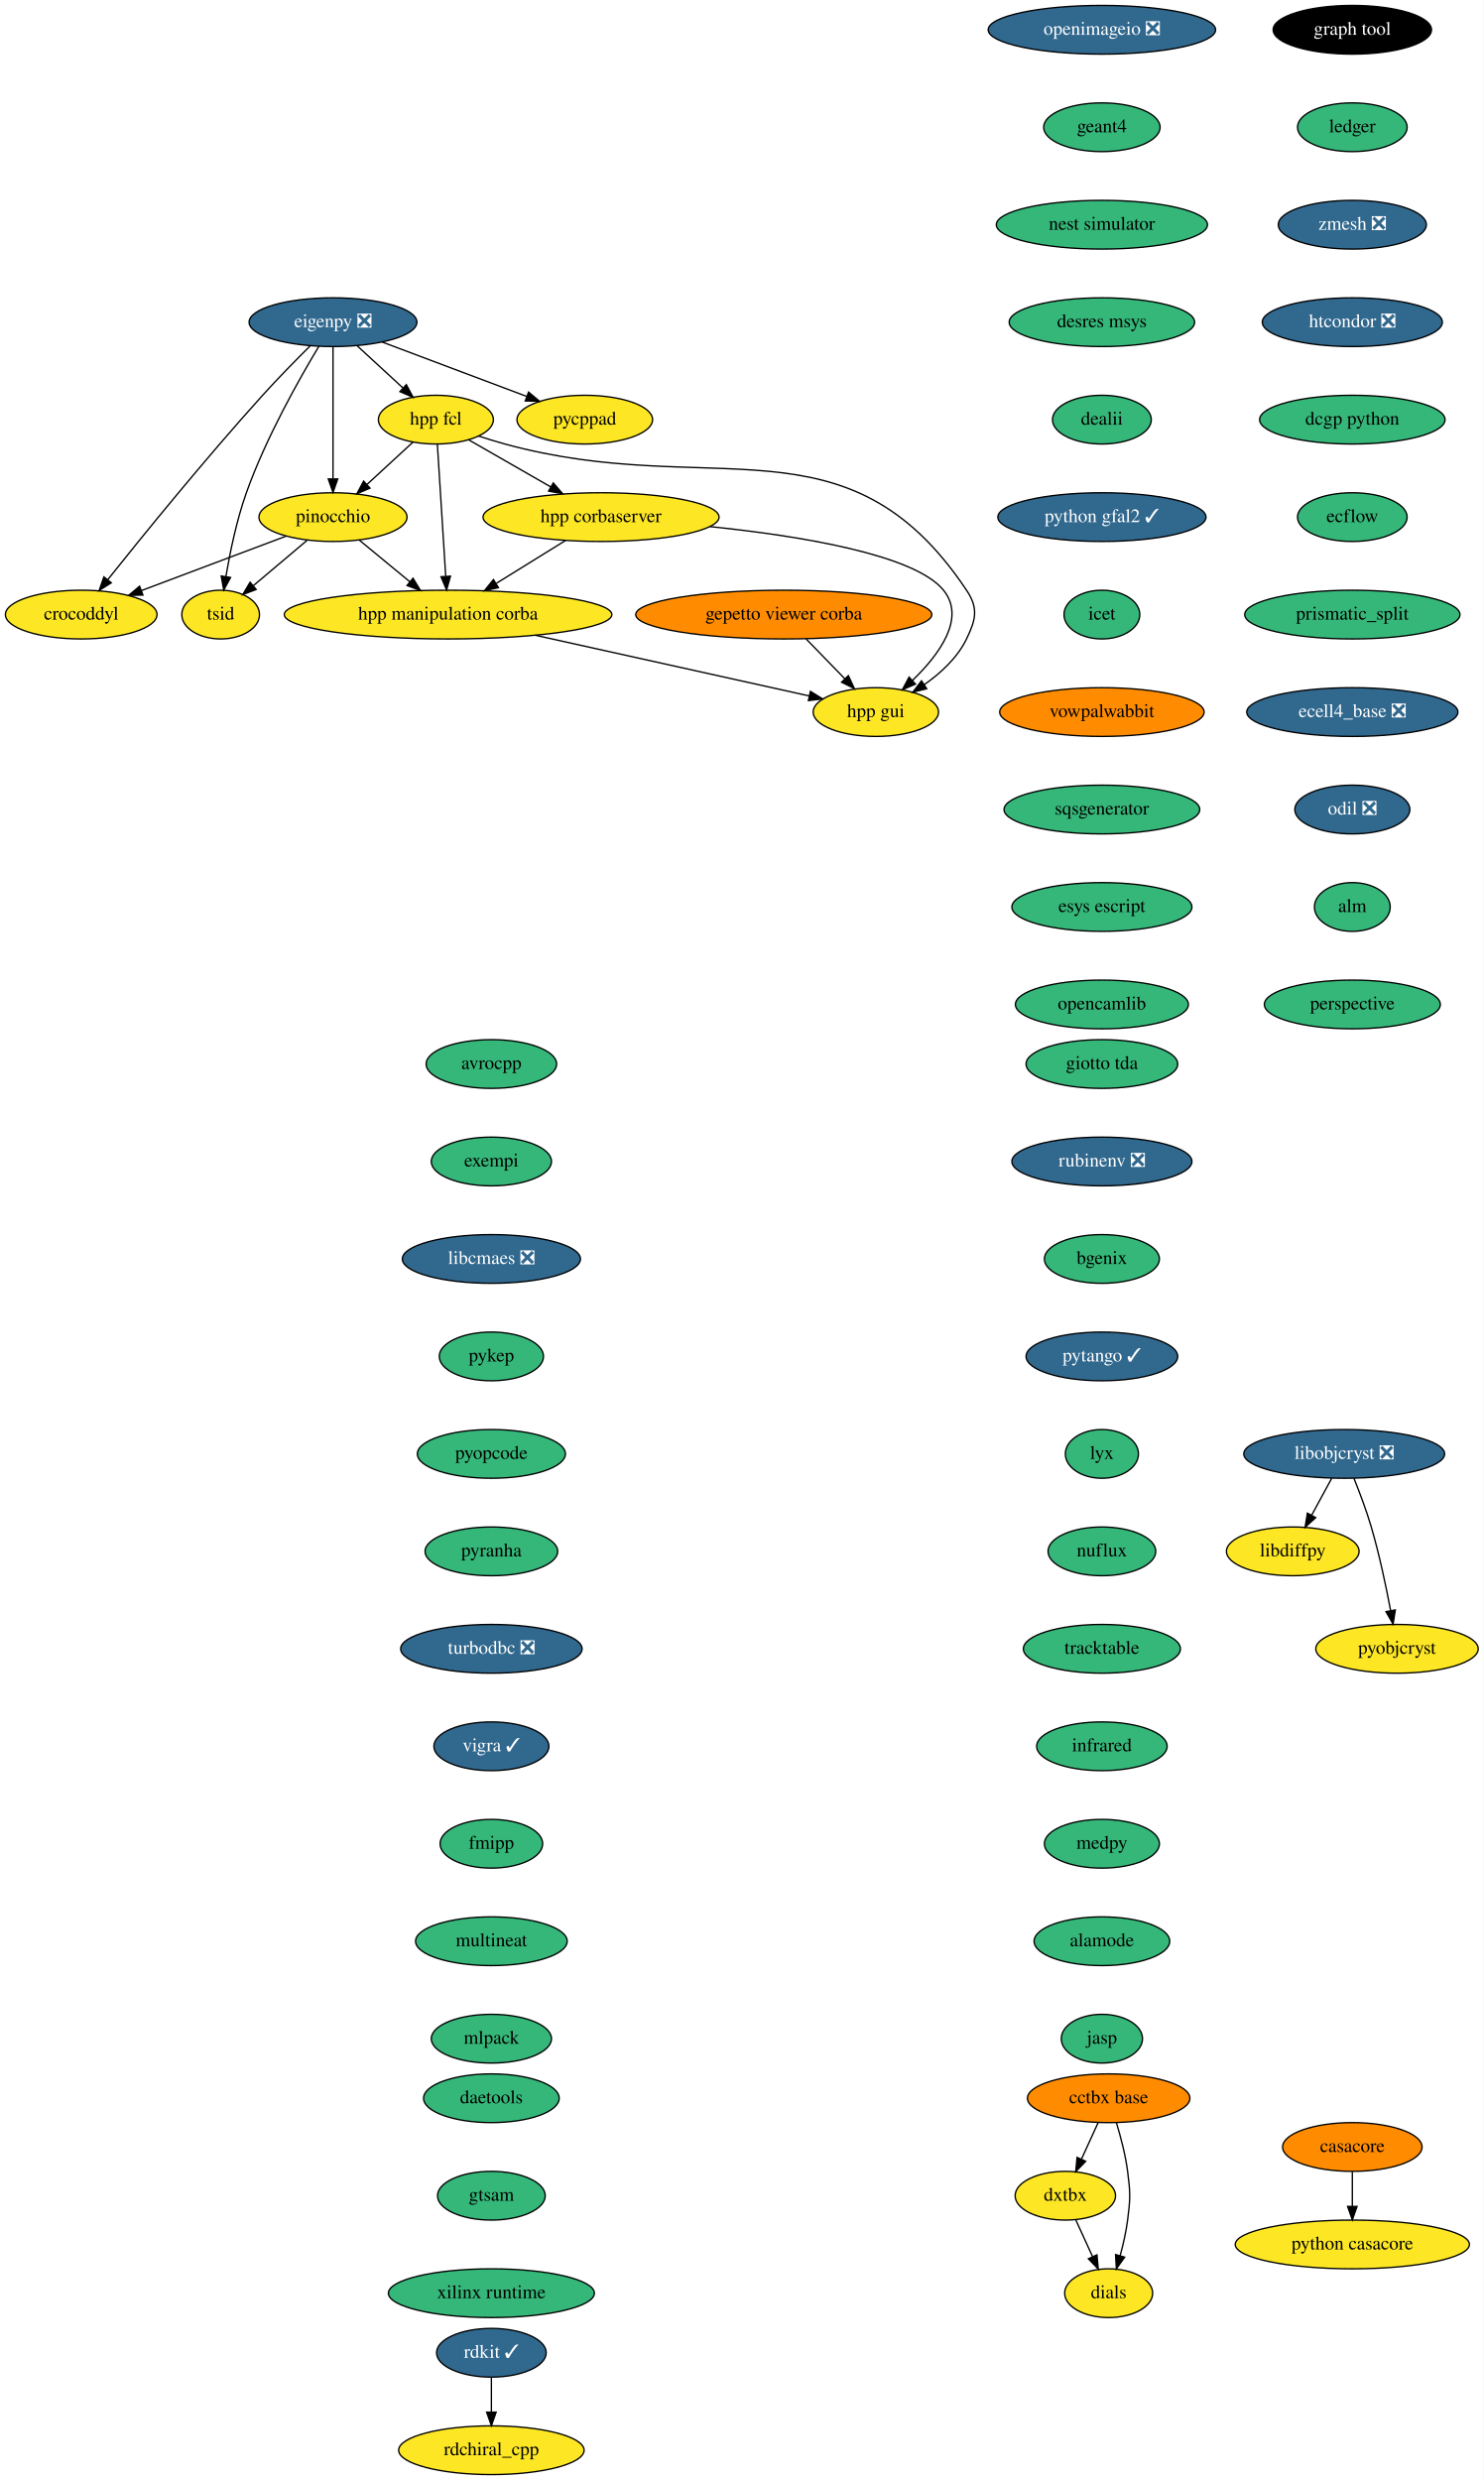
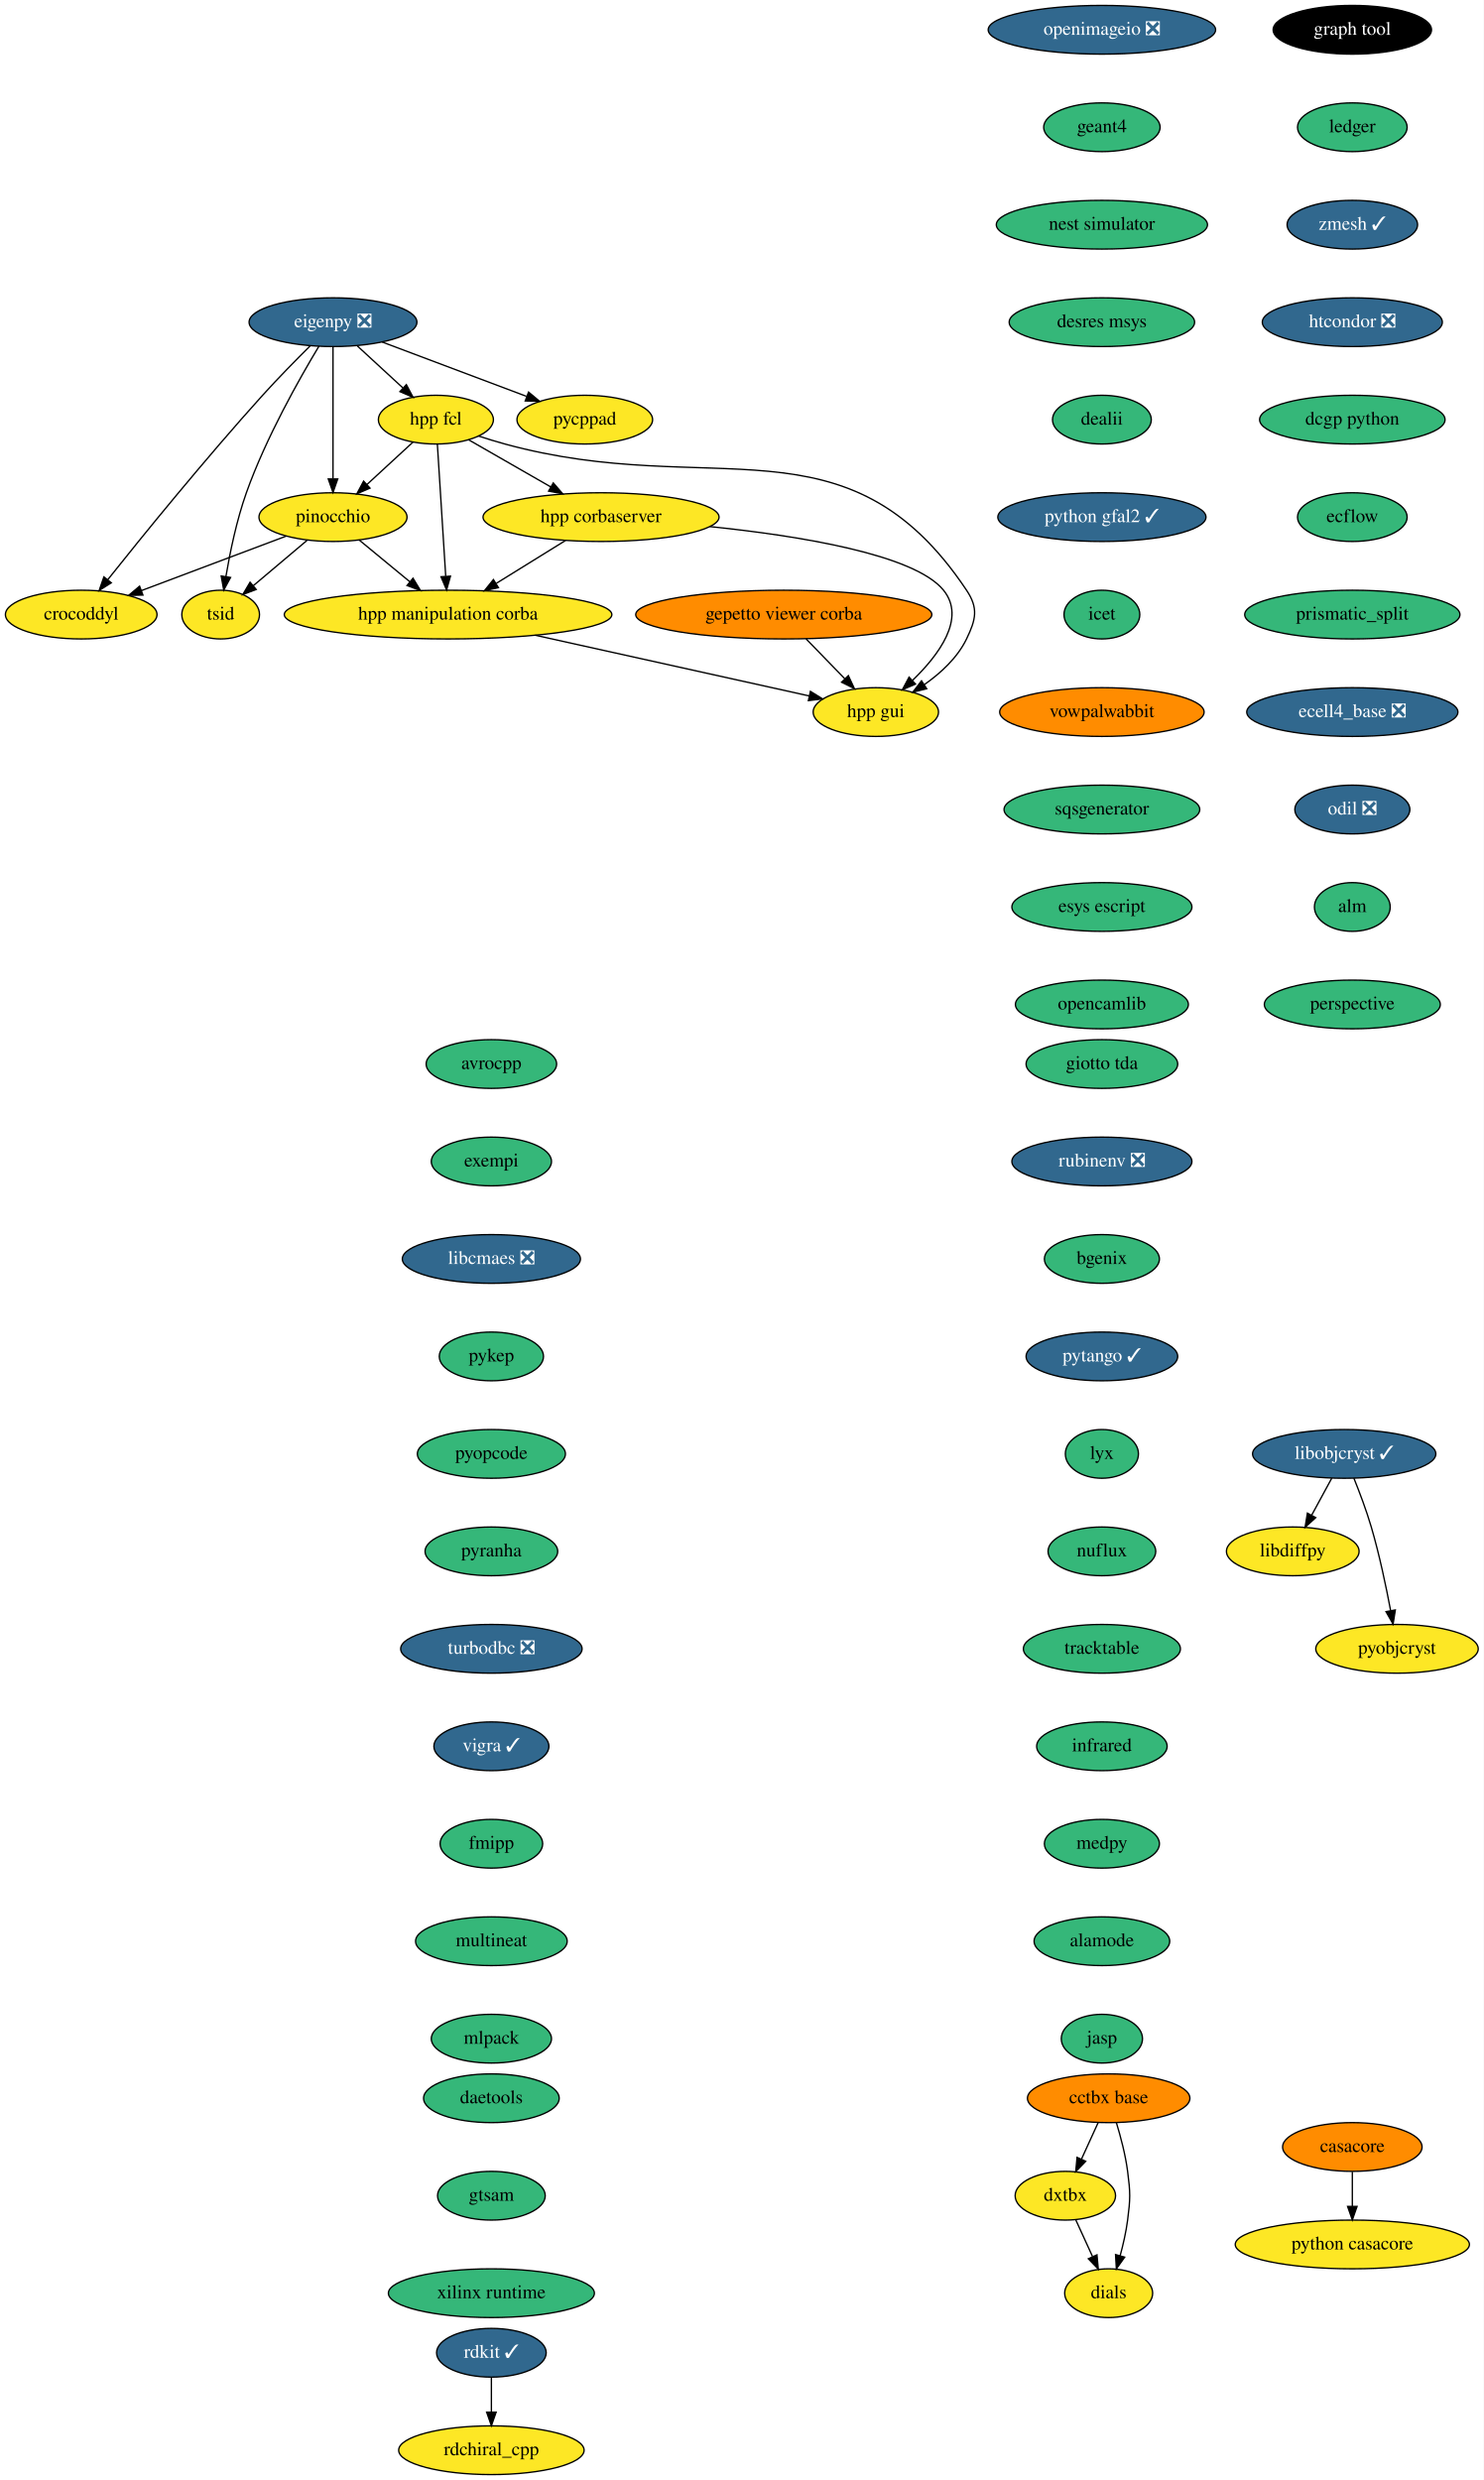
<svg xmlns="http://www.w3.org/2000/svg" xmlns:xlink="http://www.w3.org/1999/xlink" width="1096pt" height="1832pt" viewBox="0.00 0.00 1096.00 1832.00">
  <g id="graph0" class="graph" transform="scale(1 1) rotate(0) translate(4 1828)">
    <polygon fill="white" stroke="none" points="-4,4 -4,-1828 1092,-1828 1092,4 -4,4" />
    <g id="node1" class="node">
      <g id="a_node1">
        <a xlink:href="https://github.com/conda-forge/avrocpp-feedstock" xlink:title="avrocpp">
          <ellipse fill="#35b779" stroke="black" cx="359" cy="-1042" rx="48.19" ry="18" />
          <text text-anchor="middle" x="359" y="-1038.3" font-family="Times,serif" font-size="14.00">avrocpp</text>
        </a>
      </g>
    </g>
    <g id="node2" class="node">
      <g id="a_node2">
        <a xlink:href="https://github.com/conda-forge/exempi-feedstock" xlink:title="exempi">
          <ellipse fill="#35b779" stroke="black" cx="359" cy="-970" rx="44.39" ry="18" />
          <text text-anchor="middle" x="359" y="-966.3" font-family="Times,serif" font-size="14.00">exempi</text>
        </a>
      </g>
    </g>
    <g id="node5" class="node">
      <g id="a_node5">
        <a xlink:href="https://github.com/conda-forge/libcmaes-feedstock/pull/34" xlink:title="libcmaes ❎">
          <ellipse fill="#31688e" stroke="black" cx="359" cy="-898" rx="65.79" ry="18" />
          <text text-anchor="middle" x="359" y="-894.3" font-family="Times,serif" font-size="14.00" fill="white">libcmaes ❎</text>
        </a>
      </g>
    </g>
    <g id="node3" class="node">
      <g id="a_node3">
        <a xlink:href="https://github.com/conda-forge/casacore-feedstock" xlink:title="casacore">
          <ellipse fill="#ff8c00" stroke="black" cx="995" cy="-242" rx="51.5" ry="18" />
          <text text-anchor="middle" x="995" y="-238.3" font-family="Times,serif" font-size="14.00">casacore</text>
        </a>
      </g>
    </g>
    <g id="node4" class="node">
      <g id="a_node4">
        <a xlink:href="https://github.com/conda-forge/python-casacore-feedstock" xlink:title="python casacore">
          <ellipse fill="#fde725" stroke="black" cx="995" cy="-170" rx="86.5" ry="18" />
          <text text-anchor="middle" x="995" y="-166.3" font-family="Times,serif" font-size="14.00">python casacore</text>
        </a>
      </g>
    </g>
    <g id="edge2" class="edge">
      <path fill="none" stroke="black" d="M995,-223.7C995,-215.98 995,-206.71 995,-198.11" />
      <polygon fill="black" stroke="black" points="998.5,-198.1 995,-188.1 991.5,-198.1 998.5,-198.1" />
    </g>
    <g id="node6" class="node">
      <g id="a_node6">
        <a xlink:href="https://github.com/conda-forge/pykep-feedstock" xlink:title="pykep">
          <ellipse fill="#35b779" stroke="black" cx="359" cy="-826" rx="38.5" ry="18" />
          <text text-anchor="middle" x="359" y="-822.3" font-family="Times,serif" font-size="14.00">pykep</text>
        </a>
      </g>
    </g>
    <g id="node10" class="node">
      <g id="a_node10">
        <a xlink:href="https://github.com/conda-forge/pyopcode-feedstock" xlink:title="pyopcode">
          <ellipse fill="#35b779" stroke="black" cx="359" cy="-754" rx="54.69" ry="18" />
          <text text-anchor="middle" x="359" y="-750.3" font-family="Times,serif" font-size="14.00">pyopcode</text>
        </a>
      </g>
    </g>
    <g id="node7" class="node">
      <g id="a_node7">
        <a xlink:href="https://github.com/conda-forge/libdiffpy-feedstock" xlink:title="libdiffpy">
          <ellipse fill="#fde725" stroke="black" cx="951" cy="-682" rx="48.99" ry="18" />
          <text text-anchor="middle" x="951" y="-678.3" font-family="Times,serif" font-size="14.00">libdiffpy</text>
        </a>
      </g>
    </g>
    <g id="node8" class="node">
      <g id="a_node8">
-         <a xlink:href="https://github.com/conda-forge/libobjcryst-feedstock/pull/20" xlink:title="libobjcryst ❎">
-           <ellipse fill="#31688e" stroke="black" cx="989" cy="-754" rx="74.19" ry="18" />
-           <text text-anchor="middle" x="989" y="-750.3" font-family="Times,serif" font-size="14.00" fill="white">libobjcryst ❎</text>
+         <a xlink:href="https://github.com/conda-forge/libobjcryst-feedstock/pull/20" xlink:title="libobjcryst ✓">
+           <ellipse fill="#31688e" stroke="black" cx="989" cy="-754" rx="67.69" ry="18" />
+           <text text-anchor="middle" x="989" y="-750.3" font-family="Times,serif" font-size="14.00" fill="white">libobjcryst ✓</text>
        </a>
      </g>
    </g>
    <g id="edge5" class="edge">
      <path fill="none" stroke="black" d="M979.8,-736.05C975.37,-727.89 969.95,-717.91 965.02,-708.82" />
      <polygon fill="black" stroke="black" points="967.96,-706.91 960.11,-699.79 961.81,-710.25 967.96,-706.91" />
    </g>
    <g id="node9" class="node">
      <g id="a_node9">
        <a xlink:href="https://github.com/conda-forge/pyobjcryst-feedstock" xlink:title="pyobjcryst">
          <ellipse fill="#fde725" stroke="black" cx="1028" cy="-610" rx="60" ry="18" />
          <text text-anchor="middle" x="1028" y="-606.3" font-family="Times,serif" font-size="14.00">pyobjcryst</text>
        </a>
      </g>
    </g>
    <g id="edge6" class="edge">
      <path fill="none" stroke="black" d="M996.15,-736.04C1000.3,-725.74 1005.4,-712.27 1009,-700 1015,-679.57 1019.95,-655.98 1023.29,-638.22" />
      <polygon fill="black" stroke="black" points="1026.76,-638.72 1025.11,-628.25 1019.87,-637.46 1026.76,-638.72" />
    </g>
    <g id="node11" class="node">
      <g id="a_node11">
        <a xlink:href="https://github.com/conda-forge/pyranha-feedstock" xlink:title="pyranha">
          <ellipse fill="#35b779" stroke="black" cx="359" cy="-682" rx="48.99" ry="18" />
          <text text-anchor="middle" x="359" y="-678.3" font-family="Times,serif" font-size="14.00">pyranha</text>
        </a>
      </g>
    </g>
    <g id="node12" class="node">
      <g id="a_node12">
        <a xlink:href="https://github.com/conda-forge/turbodbc-feedstock/pull/79" xlink:title="turbodbc ❎">
          <ellipse fill="#31688e" stroke="black" cx="359" cy="-610" rx="67" ry="18" />
          <text text-anchor="middle" x="359" y="-606.3" font-family="Times,serif" font-size="14.00" fill="white">turbodbc ❎</text>
        </a>
      </g>
    </g>
    <g id="node15" class="node">
      <g id="a_node15">
        <a xlink:href="https://github.com/conda-forge/vigra-feedstock/pull/99" xlink:title="vigra ✓">
          <ellipse fill="#31688e" stroke="black" cx="359" cy="-538" rx="42.49" ry="18" />
          <text text-anchor="middle" x="359" y="-534.3" font-family="Times,serif" font-size="14.00" fill="white">vigra ✓</text>
        </a>
      </g>
    </g>
    <g id="node13" class="node">
      <g id="a_node13">
        <a xlink:href="https://github.com/conda-forge/rdkit-feedstock/pull/107" xlink:title="rdkit ✓">
          <ellipse fill="#31688e" stroke="black" cx="359" cy="-90" rx="40.5" ry="18" />
          <text text-anchor="middle" x="359" y="-86.3" font-family="Times,serif" font-size="14.00" fill="white">rdkit ✓</text>
        </a>
      </g>
    </g>
    <g id="node14" class="node">
      <g id="a_node14">
        <a xlink:href="https://github.com/conda-forge/rdchiral_cpp-feedstock" xlink:title="rdchiral_cpp">
          <ellipse fill="#fde725" stroke="black" cx="359" cy="-18" rx="68.49" ry="18" />
          <text text-anchor="middle" x="359" y="-14.3" font-family="Times,serif" font-size="14.00">rdchiral_cpp</text>
        </a>
      </g>
    </g>
    <g id="edge10" class="edge">
      <path fill="none" stroke="black" d="M359,-71.7C359,-63.98 359,-54.71 359,-46.11" />
      <polygon fill="black" stroke="black" points="362.5,-46.1 359,-36.1 355.5,-46.1 362.5,-46.1" />
    </g>
    <g id="node16" class="node">
      <g id="a_node16">
        <a xlink:href="https://github.com/conda-forge/fmipp-feedstock" xlink:title="fmipp">
          <ellipse fill="#35b779" stroke="black" cx="359" cy="-466" rx="37.89" ry="18" />
          <text text-anchor="middle" x="359" y="-462.3" font-family="Times,serif" font-size="14.00">fmipp</text>
        </a>
      </g>
    </g>
    <g id="node17" class="node">
      <g id="a_node17">
        <a xlink:href="https://github.com/conda-forge/multineat-feedstock" xlink:title="multineat">
          <ellipse fill="#35b779" stroke="black" cx="359" cy="-394" rx="56" ry="18" />
          <text text-anchor="middle" x="359" y="-390.3" font-family="Times,serif" font-size="14.00">multineat</text>
        </a>
      </g>
    </g>
    <g id="node18" class="node">
      <g id="a_node18">
        <a xlink:href="https://github.com/conda-forge/mlpack-feedstock" xlink:title="mlpack">
          <ellipse fill="#35b779" stroke="black" cx="359" cy="-322" rx="44.39" ry="18" />
          <text text-anchor="middle" x="359" y="-318.3" font-family="Times,serif" font-size="14.00">mlpack</text>
        </a>
      </g>
    </g>
    <g id="node19" class="node">
      <g id="a_node19">
        <a xlink:href="https://github.com/conda-forge/openimageio-feedstock/pull/66" xlink:title="openimageio ❎">
          <ellipse fill="#31688e" stroke="black" cx="810" cy="-1806" rx="84" ry="18" />
          <text text-anchor="middle" x="810" y="-1802.3" font-family="Times,serif" font-size="14.00" fill="white">openimageio ❎</text>
        </a>
      </g>
    </g>
    <g id="node20" class="node">
      <g id="a_node20">
        <a xlink:href="https://github.com/conda-forge/geant4-feedstock" xlink:title="geant4">
          <ellipse fill="#35b779" stroke="black" cx="810" cy="-1734" rx="43" ry="18" />
          <text text-anchor="middle" x="810" y="-1730.3" font-family="Times,serif" font-size="14.00">geant4</text>
        </a>
      </g>
    </g>
    <g id="node21" class="node">
      <g id="a_node21">
        <a xlink:href="https://github.com/conda-forge/nest-simulator-feedstock" xlink:title="nest simulator">
          <ellipse fill="#35b779" stroke="black" cx="810" cy="-1662" rx="78" ry="18" />
          <text text-anchor="middle" x="810" y="-1658.3" font-family="Times,serif" font-size="14.00">nest simulator</text>
        </a>
      </g>
    </g>
    <g id="node22" class="node">
      <g id="a_node22">
        <a xlink:href="https://github.com/conda-forge/desres-msys-feedstock" xlink:title="desres msys">
          <ellipse fill="#35b779" stroke="black" cx="810" cy="-1590" rx="68.49" ry="18" />
          <text text-anchor="middle" x="810" y="-1586.3" font-family="Times,serif" font-size="14.00">desres msys</text>
        </a>
      </g>
    </g>
    <g id="node23" class="node">
      <g id="a_node23">
        <a xlink:href="https://github.com/conda-forge/dealii-feedstock" xlink:title="dealii">
          <ellipse fill="#35b779" stroke="black" cx="810" cy="-1518" rx="36.5" ry="18" />
          <text text-anchor="middle" x="810" y="-1514.3" font-family="Times,serif" font-size="14.00">dealii</text>
        </a>
      </g>
    </g>
    <g id="node24" class="node">
      <g id="a_node24">
        <a xlink:href="https://github.com/conda-forge/python-gfal2-feedstock/pull/26" xlink:title="python gfal2 ✓">
          <ellipse fill="#31688e" stroke="black" cx="810" cy="-1446" rx="76.89" ry="18" />
          <text text-anchor="middle" x="810" y="-1442.3" font-family="Times,serif" font-size="14.00" fill="white">python gfal2 ✓</text>
        </a>
      </g>
    </g>
    <g id="node25" class="node">
      <g id="a_node25">
        <a xlink:href="https://github.com/conda-forge/icet-feedstock" xlink:title="icet">
          <ellipse fill="#35b779" stroke="black" cx="810" cy="-1374" rx="28" ry="18" />
          <text text-anchor="middle" x="810" y="-1370.3" font-family="Times,serif" font-size="14.00">icet</text>
        </a>
      </g>
    </g>
    <g id="node26" class="node">
      <g id="a_node26">
        <a xlink:href="https://github.com/conda-forge/vowpalwabbit-feedstock" xlink:title="vowpalwabbit">
          <ellipse fill="#ff8c00" stroke="black" cx="810" cy="-1302" rx="75.5" ry="18" />
          <text text-anchor="middle" x="810" y="-1298.3" font-family="Times,serif" font-size="14.00">vowpalwabbit</text>
        </a>
      </g>
    </g>
    <g id="node27" class="node">
      <g id="a_node27">
        <a xlink:href="https://github.com/conda-forge/sqsgenerator-feedstock" xlink:title="sqsgenerator">
          <ellipse fill="#35b779" stroke="black" cx="810" cy="-1230" rx="72.29" ry="18" />
          <text text-anchor="middle" x="810" y="-1226.3" font-family="Times,serif" font-size="14.00">sqsgenerator</text>
        </a>
      </g>
    </g>
    <g id="node37" class="node">
      <g id="a_node37">
        <a xlink:href="https://github.com/conda-forge/esys-escript-feedstock" xlink:title="esys escript">
          <ellipse fill="#35b779" stroke="black" cx="810" cy="-1158" rx="66.5" ry="18" />
          <text text-anchor="middle" x="810" y="-1154.3" font-family="Times,serif" font-size="14.00">esys escript</text>
        </a>
      </g>
    </g>
    <g id="node28" class="node">
      <g id="a_node28">
        <a xlink:href="https://github.com/conda-forge/eigenpy-feedstock/pull/95" xlink:title="eigenpy ❎">
          <ellipse fill="#31688e" stroke="black" cx="242" cy="-1590" rx="61.99" ry="18" />
          <text text-anchor="middle" x="242" y="-1586.3" font-family="Times,serif" font-size="14.00" fill="white">eigenpy ❎</text>
        </a>
      </g>
    </g>
    <g id="node29" class="node">
      <g id="a_node29">
        <a xlink:href="https://github.com/conda-forge/hpp-fcl-feedstock" xlink:title="hpp fcl">
          <ellipse fill="#fde725" stroke="black" cx="318" cy="-1518" rx="42.49" ry="18" />
          <text text-anchor="middle" x="318" y="-1514.3" font-family="Times,serif" font-size="14.00">hpp fcl</text>
        </a>
      </g>
    </g>
    <g id="edge23" class="edge">
      <path fill="none" stroke="black" d="M260.01,-1572.41C270.04,-1563.17 282.67,-1551.54 293.58,-1541.49" />
      <polygon fill="black" stroke="black" points="296.18,-1543.86 301.16,-1534.51 291.43,-1538.71 296.18,-1543.86" />
    </g>
    <g id="node30" class="node">
      <g id="a_node30">
        <a xlink:href="https://github.com/conda-forge/pinocchio-feedstock" xlink:title="pinocchio">
          <ellipse fill="#fde725" stroke="black" cx="242" cy="-1446" rx="54.69" ry="18" />
          <text text-anchor="middle" x="242" y="-1442.3" font-family="Times,serif" font-size="14.00">pinocchio</text>
        </a>
      </g>
    </g>
    <g id="edge24" class="edge">
      <path fill="none" stroke="black" d="M242,-1571.87C242,-1547.67 242,-1503.21 242,-1474.39" />
      <polygon fill="black" stroke="black" points="245.5,-1474.19 242,-1464.19 238.5,-1474.19 245.5,-1474.19" />
    </g>
    <g id="node31" class="node">
      <g id="a_node31">
        <a xlink:href="https://github.com/conda-forge/crocoddyl-feedstock" xlink:title="crocoddyl">
          <ellipse fill="#fde725" stroke="black" cx="56" cy="-1374" rx="56" ry="18" />
          <text text-anchor="middle" x="56" y="-1370.3" font-family="Times,serif" font-size="14.00">crocoddyl</text>
        </a>
      </g>
    </g>
    <g id="edge25" class="edge">
      <path fill="none" stroke="black" d="M225.25,-1572.63C214.88,-1562.32 201.41,-1548.62 190,-1536 147.69,-1489.2 101.18,-1431.88 75.6,-1399.8" />
      <polygon fill="black" stroke="black" points="78.22,-1397.48 69.26,-1391.83 72.75,-1401.84 78.22,-1397.48" />
    </g>
    <g id="node32" class="node">
      <g id="a_node32">
        <a xlink:href="https://github.com/conda-forge/tsid-feedstock" xlink:title="tsid">
          <ellipse fill="#fde725" stroke="black" cx="159" cy="-1374" rx="28.7" ry="18" />
          <text text-anchor="middle" x="159" y="-1370.3" font-family="Times,serif" font-size="14.00">tsid</text>
        </a>
      </g>
    </g>
    <g id="edge26" class="edge">
      <path fill="none" stroke="black" d="M231.61,-1572.25C217.52,-1548.85 192.46,-1504.66 178,-1464 170.82,-1443.81 165.91,-1420.04 162.89,-1402.14" />
      <polygon fill="black" stroke="black" points="166.32,-1401.42 161.28,-1392.1 159.41,-1402.52 166.32,-1401.42" />
    </g>
    <g id="node33" class="node">
      <g id="a_node33">
        <a xlink:href="https://github.com/conda-forge/pycppad-feedstock" xlink:title="pycppad">
          <ellipse fill="#fde725" stroke="black" cx="428" cy="-1518" rx="50.09" ry="18" />
          <text text-anchor="middle" x="428" y="-1514.3" font-family="Times,serif" font-size="14.00">pycppad</text>
        </a>
      </g>
    </g>
    <g id="edge27" class="edge">
      <path fill="none" stroke="black" d="M278.3,-1575.34C308.87,-1563.83 352.64,-1547.36 384.96,-1535.2" />
      <polygon fill="black" stroke="black" points="386.47,-1538.37 394.6,-1531.57 384.01,-1531.82 386.47,-1538.37" />
    </g>
    <g id="edge28" class="edge">
      <path fill="none" stroke="black" d="M301.13,-1501.46C291.11,-1492.24 278.22,-1480.36 267.03,-1470.05" />
      <polygon fill="black" stroke="black" points="269.34,-1467.42 259.61,-1463.22 264.6,-1472.57 269.34,-1467.42" />
    </g>
    <g id="node34" class="node">
      <g id="a_node34">
        <a xlink:href="https://github.com/conda-forge/hpp-corbaserver-feedstock" xlink:title="hpp corbaserver">
          <ellipse fill="#fde725" stroke="black" cx="440" cy="-1446" rx="87.18" ry="18" />
          <text text-anchor="middle" x="440" y="-1442.3" font-family="Times,serif" font-size="14.00">hpp corbaserver</text>
        </a>
      </g>
    </g>
    <g id="edge29" class="edge">
      <path fill="none" stroke="black" d="M342.1,-1503.17C359.45,-1493.22 383.16,-1479.61 402.91,-1468.28" />
      <polygon fill="black" stroke="black" points="404.73,-1471.27 411.67,-1463.26 401.25,-1465.2 404.73,-1471.27" />
    </g>
    <g id="node35" class="node">
      <g id="a_node35">
        <a xlink:href="https://github.com/conda-forge/hpp-gui-feedstock" xlink:title="hpp gui">
          <ellipse fill="#fde725" stroke="black" cx="643" cy="-1302" rx="46.29" ry="18" />
          <text text-anchor="middle" x="643" y="-1298.3" font-family="Times,serif" font-size="14.00">hpp gui</text>
        </a>
      </g>
    </g>
    <g id="edge30" class="edge">
      <path fill="none" stroke="black" d="M349.39,-1505.94C355.84,-1503.83 362.61,-1501.75 369,-1500 522.34,-1458.05 621.65,-1524.17 710,-1392 718.89,-1378.7 716.97,-1370.4 710,-1356 703.28,-1342.12 690.96,-1330.77 678.7,-1322.18" />
      <polygon fill="black" stroke="black" points="680.58,-1319.23 670.3,-1316.68 676.75,-1325.09 680.58,-1319.23" />
    </g>
    <g id="node36" class="node">
      <g id="a_node36">
        <a xlink:href="https://github.com/conda-forge/hpp-manipulation-corba-feedstock" xlink:title="hpp manipulation corba">
          <ellipse fill="#fde725" stroke="black" cx="327" cy="-1374" rx="121" ry="18" />
          <text text-anchor="middle" x="327" y="-1370.3" font-family="Times,serif" font-size="14.00">hpp manipulation corba</text>
        </a>
      </g>
    </g>
    <g id="edge31" class="edge">
      <path fill="none" stroke="black" d="M319.09,-1499.87C320.62,-1475.67 323.44,-1431.21 325.26,-1402.39" />
      <polygon fill="black" stroke="black" points="328.77,-1402.39 325.91,-1392.19 321.78,-1401.95 328.77,-1402.39" />
    </g>
    <g id="edge32" class="edge">
      <path fill="none" stroke="black" d="M207.45,-1432C177.24,-1420.63 133.18,-1404.04 100.36,-1391.69" />
      <polygon fill="black" stroke="black" points="101.59,-1388.42 91,-1388.17 99.12,-1394.97 101.59,-1388.42" />
    </g>
    <g id="edge33" class="edge">
      <path fill="none" stroke="black" d="M222.75,-1428.76C210.96,-1418.83 195.78,-1406.02 183.19,-1395.4" />
      <polygon fill="black" stroke="black" points="185.25,-1392.56 175.35,-1388.79 180.74,-1397.91 185.25,-1392.56" />
    </g>
    <g id="edge34" class="edge">
      <path fill="none" stroke="black" d="M261.29,-1429.12C272.38,-1419.98 286.51,-1408.35 298.82,-1398.2" />
      <polygon fill="black" stroke="black" points="301.11,-1400.86 306.6,-1391.8 296.66,-1395.45 301.11,-1400.86" />
    </g>
    <g id="edge37" class="edge">
      <path fill="none" stroke="black" d="M520.37,-1439.01C586.06,-1432.24 671.46,-1418.52 693,-1392 709.84,-1371.26 689.51,-1344.09 669.95,-1325.25" />
      <polygon fill="black" stroke="black" points="672.3,-1322.65 662.57,-1318.47 667.56,-1327.81 672.3,-1322.65" />
    </g>
    <g id="edge38" class="edge">
      <path fill="none" stroke="black" d="M413.79,-1428.76C398.61,-1419.36 379.28,-1407.39 362.72,-1397.13" />
      <polygon fill="black" stroke="black" points="364.2,-1393.92 353.85,-1391.63 360.51,-1399.87 364.2,-1393.92" />
    </g>
    <g id="edge39" class="edge">
      <path fill="none" stroke="black" d="M391.33,-1358.75C451.3,-1345.47 539.44,-1325.94 593.92,-1313.87" />
      <polygon fill="black" stroke="black" points="594.68,-1317.29 603.69,-1311.71 593.17,-1310.45 594.68,-1317.29" />
    </g>
    <g id="node38" class="node">
      <g id="a_node38">
        <a xlink:href="https://github.com/conda-forge/opencamlib-feedstock" xlink:title="opencamlib">
          <ellipse fill="#35b779" stroke="black" cx="810" cy="-1086" rx="63.89" ry="18" />
          <text text-anchor="middle" x="810" y="-1082.3" font-family="Times,serif" font-size="14.00">opencamlib</text>
        </a>
      </g>
    </g>
    <g id="node39" class="node">
      <g id="a_node39">
        <a xlink:href="https://github.com/conda-forge/graph-tool-feedstock" xlink:title="graph tool">
          <ellipse fill="#000000" stroke="black" cx="995" cy="-1806" rx="58.5" ry="18" />
          <text text-anchor="middle" x="995" y="-1802.3" font-family="Times,serif" font-size="14.00" fill="white">graph tool</text>
        </a>
      </g>
    </g>
    <g id="node40" class="node">
      <g id="a_node40">
        <a xlink:href="https://github.com/conda-forge/ledger-feedstock" xlink:title="ledger">
          <ellipse fill="#35b779" stroke="black" cx="995" cy="-1734" rx="40.5" ry="18" />
          <text text-anchor="middle" x="995" y="-1730.3" font-family="Times,serif" font-size="14.00">ledger</text>
        </a>
      </g>
    </g>
    <g id="node41" class="node">
      <g id="a_node41">
-         <a xlink:href="https://github.com/conda-forge/zmesh-feedstock/pull/20" xlink:title="zmesh ❎">
-           <ellipse fill="#31688e" stroke="black" cx="995" cy="-1662" rx="54.69" ry="18" />
-           <text text-anchor="middle" x="995" y="-1658.3" font-family="Times,serif" font-size="14.00" fill="white">zmesh ❎</text>
+         <a xlink:href="https://github.com/conda-forge/zmesh-feedstock/pull/20" xlink:title="zmesh ✓">
+           <ellipse fill="#31688e" stroke="black" cx="995" cy="-1662" rx="48.19" ry="18" />
+           <text text-anchor="middle" x="995" y="-1658.3" font-family="Times,serif" font-size="14.00" fill="white">zmesh ✓</text>
        </a>
      </g>
    </g>
    <g id="node42" class="node">
      <g id="a_node42">
        <a xlink:href="https://github.com/conda-forge/htcondor-feedstock/pull/102" xlink:title="htcondor ❎">
          <ellipse fill="#31688e" stroke="black" cx="995" cy="-1590" rx="66.5" ry="18" />
          <text text-anchor="middle" x="995" y="-1586.3" font-family="Times,serif" font-size="14.00" fill="white">htcondor ❎</text>
        </a>
      </g>
    </g>
    <g id="node43" class="node">
      <g id="a_node43">
        <a xlink:href="https://github.com/conda-forge/dcgp-python-feedstock" xlink:title="dcgp python">
          <ellipse fill="#35b779" stroke="black" cx="995" cy="-1518" rx="68.49" ry="18" />
          <text text-anchor="middle" x="995" y="-1514.3" font-family="Times,serif" font-size="14.00">dcgp python</text>
        </a>
      </g>
    </g>
    <g id="node44" class="node">
      <g id="a_node44">
        <a xlink:href="https://github.com/conda-forge/ecflow-feedstock" xlink:title="ecflow">
          <ellipse fill="#35b779" stroke="black" cx="995" cy="-1446" rx="40.5" ry="18" />
          <text text-anchor="middle" x="995" y="-1442.3" font-family="Times,serif" font-size="14.00">ecflow</text>
        </a>
      </g>
    </g>
    <g id="node45" class="node">
      <g id="a_node45">
        <a xlink:href="https://github.com/conda-forge/prismatic_split-feedstock" xlink:title="prismatic_split">
          <ellipse fill="#35b779" stroke="black" cx="995" cy="-1374" rx="79.5" ry="18" />
          <text text-anchor="middle" x="995" y="-1370.3" font-family="Times,serif" font-size="14.00">prismatic_split</text>
        </a>
      </g>
    </g>
    <g id="node46" class="node">
      <g id="a_node46">
        <a xlink:href="https://github.com/conda-forge/ecell4_base-feedstock/pull/18" xlink:title="ecell4_base ❎">
          <ellipse fill="#31688e" stroke="black" cx="995" cy="-1302" rx="78" ry="18" />
          <text text-anchor="middle" x="995" y="-1298.3" font-family="Times,serif" font-size="14.00" fill="white">ecell4_base ❎</text>
        </a>
      </g>
    </g>
    <g id="node47" class="node">
      <g id="a_node47">
        <a xlink:href="https://github.com/conda-forge/odil-feedstock/pull/21" xlink:title="odil ❎">
          <ellipse fill="#31688e" stroke="black" cx="995" cy="-1230" rx="42.49" ry="18" />
          <text text-anchor="middle" x="995" y="-1226.3" font-family="Times,serif" font-size="14.00" fill="white">odil ❎</text>
        </a>
      </g>
    </g>
    <g id="node48" class="node">
      <g id="a_node48">
        <a xlink:href="https://github.com/conda-forge/alm-feedstock" xlink:title="alm">
          <ellipse fill="#35b779" stroke="black" cx="995" cy="-1158" rx="28" ry="18" />
          <text text-anchor="middle" x="995" y="-1154.3" font-family="Times,serif" font-size="14.00">alm</text>
        </a>
      </g>
    </g>
    <g id="node49" class="node">
      <g id="a_node49">
        <a xlink:href="https://github.com/conda-forge/perspective-feedstock" xlink:title="perspective">
          <ellipse fill="#35b779" stroke="black" cx="995" cy="-1086" rx="65" ry="18" />
          <text text-anchor="middle" x="995" y="-1082.3" font-family="Times,serif" font-size="14.00">perspective</text>
        </a>
      </g>
    </g>
    <g id="node50" class="node">
      <g id="a_node50">
        <a xlink:href="https://github.com/conda-forge/giotto-tda-feedstock" xlink:title="giotto tda">
          <ellipse fill="#35b779" stroke="black" cx="810" cy="-1042" rx="56" ry="18" />
          <text text-anchor="middle" x="810" y="-1038.3" font-family="Times,serif" font-size="14.00">giotto tda</text>
        </a>
      </g>
    </g>
    <g id="node51" class="node">
      <g id="a_node51">
        <a xlink:href="https://github.com/conda-forge/rubinenv-feedstock/pull/105" xlink:title="rubinenv ❎">
          <ellipse fill="#31688e" stroke="black" cx="810" cy="-970" rx="66.5" ry="18" />
          <text text-anchor="middle" x="810" y="-966.3" font-family="Times,serif" font-size="14.00" fill="white">rubinenv ❎</text>
        </a>
      </g>
    </g>
    <g id="node52" class="node">
      <g id="a_node52">
        <a xlink:href="https://github.com/conda-forge/bgenix-feedstock" xlink:title="bgenix">
          <ellipse fill="#35b779" stroke="black" cx="810" cy="-898" rx="42.49" ry="18" />
          <text text-anchor="middle" x="810" y="-894.3" font-family="Times,serif" font-size="14.00">bgenix</text>
        </a>
      </g>
    </g>
    <g id="node56" class="node">
      <g id="a_node56">
        <a xlink:href="https://github.com/conda-forge/pytango-feedstock/pull/9" xlink:title="pytango ✓">
          <ellipse fill="#31688e" stroke="black" cx="810" cy="-826" rx="56" ry="18" />
          <text text-anchor="middle" x="810" y="-822.3" font-family="Times,serif" font-size="14.00" fill="white">pytango ✓</text>
        </a>
      </g>
    </g>
    <g id="node53" class="node">
      <g id="a_node53">
        <a xlink:href="https://github.com/conda-forge/cctbx-base-feedstock" xlink:title="cctbx base">
          <ellipse fill="#ff8c00" stroke="black" cx="815" cy="-278" rx="60" ry="18" />
          <text text-anchor="middle" x="815" y="-274.3" font-family="Times,serif" font-size="14.00">cctbx base</text>
        </a>
      </g>
    </g>
    <g id="node54" class="node">
      <g id="a_node54">
        <a xlink:href="https://github.com/conda-forge/dxtbx-feedstock" xlink:title="dxtbx">
          <ellipse fill="#fde725" stroke="black" cx="783" cy="-206" rx="37.09" ry="18" />
          <text text-anchor="middle" x="783" y="-202.3" font-family="Times,serif" font-size="14.00">dxtbx</text>
        </a>
      </g>
    </g>
    <g id="edge52" class="edge">
      <path fill="none" stroke="black" d="M807.25,-260.05C803.56,-251.97 799.06,-242.12 794.94,-233.11" />
      <polygon fill="black" stroke="black" points="798.02,-231.43 790.67,-223.79 791.65,-234.34 798.02,-231.43" />
    </g>
    <g id="node55" class="node">
      <g id="a_node55">
        <a xlink:href="https://github.com/conda-forge/dials-feedstock" xlink:title="dials">
          <ellipse fill="#fde725" stroke="black" cx="815" cy="-134" rx="32.5" ry="18" />
          <text text-anchor="middle" x="815" y="-130.3" font-family="Times,serif" font-size="14.00">dials</text>
        </a>
      </g>
    </g>
    <g id="edge53" class="edge">
      <path fill="none" stroke="black" d="M820.68,-260.04C823.82,-249.74 827.41,-236.27 829,-224 831.06,-208.13 831.06,-203.87 829,-188 827.87,-179.28 825.73,-169.95 823.46,-161.58" />
      <polygon fill="black" stroke="black" points="826.82,-160.6 820.68,-151.96 820.09,-162.54 826.82,-160.6" />
    </g>
    <g id="edge54" class="edge">
      <path fill="none" stroke="black" d="M790.75,-188.05C794.44,-179.97 798.94,-170.12 803.06,-161.11" />
      <polygon fill="black" stroke="black" points="806.35,-162.34 807.33,-151.79 799.98,-159.43 806.35,-162.34" />
    </g>
    <g id="node58" class="node">
      <g id="a_node58">
        <a xlink:href="https://github.com/conda-forge/lyx-feedstock" xlink:title="lyx">
          <ellipse fill="#35b779" stroke="black" cx="810" cy="-754" rx="27" ry="18" />
          <text text-anchor="middle" x="810" y="-750.3" font-family="Times,serif" font-size="14.00">lyx</text>
        </a>
      </g>
    </g>
    <g id="node57" class="node">
      <g id="a_node57">
        <a xlink:href="https://github.com/conda-forge/gepetto-viewer-corba-feedstock" xlink:title="gepetto viewer corba">
          <ellipse fill="#ff8c00" stroke="black" cx="575" cy="-1374" rx="109.38" ry="18" />
          <text text-anchor="middle" x="575" y="-1370.3" font-family="Times,serif" font-size="14.00">gepetto viewer corba</text>
        </a>
      </g>
    </g>
    <g id="edge56" class="edge">
      <path fill="none" stroke="black" d="M591.46,-1356.05C600.02,-1347.24 610.62,-1336.33 619.98,-1326.69" />
      <polygon fill="black" stroke="black" points="622.7,-1328.92 627.16,-1319.31 617.68,-1324.04 622.7,-1328.92" />
    </g>
    <g id="node59" class="node">
      <g id="a_node59">
        <a xlink:href="https://github.com/conda-forge/nuflux-feedstock" xlink:title="nuflux">
          <ellipse fill="#35b779" stroke="black" cx="810" cy="-682" rx="39.79" ry="18" />
          <text text-anchor="middle" x="810" y="-678.3" font-family="Times,serif" font-size="14.00">nuflux</text>
        </a>
      </g>
    </g>
    <g id="node60" class="node">
      <g id="a_node60">
        <a xlink:href="https://github.com/conda-forge/tracktable-feedstock" xlink:title="tracktable">
          <ellipse fill="#35b779" stroke="black" cx="810" cy="-610" rx="58" ry="18" />
          <text text-anchor="middle" x="810" y="-606.3" font-family="Times,serif" font-size="14.00">tracktable</text>
        </a>
      </g>
    </g>
    <g id="node61" class="node">
      <g id="a_node61">
        <a xlink:href="https://github.com/conda-forge/infrared-feedstock" xlink:title="infrared">
          <ellipse fill="#35b779" stroke="black" cx="810" cy="-538" rx="48.19" ry="18" />
          <text text-anchor="middle" x="810" y="-534.3" font-family="Times,serif" font-size="14.00">infrared</text>
        </a>
      </g>
    </g>
    <g id="node62" class="node">
      <g id="a_node62">
        <a xlink:href="https://github.com/conda-forge/medpy-feedstock" xlink:title="medpy">
          <ellipse fill="#35b779" stroke="black" cx="810" cy="-466" rx="42.49" ry="18" />
          <text text-anchor="middle" x="810" y="-462.3" font-family="Times,serif" font-size="14.00">medpy</text>
        </a>
      </g>
    </g>
    <g id="node63" class="node">
      <g id="a_node63">
        <a xlink:href="https://github.com/conda-forge/alamode-feedstock" xlink:title="alamode">
          <ellipse fill="#35b779" stroke="black" cx="810" cy="-394" rx="50.09" ry="18" />
          <text text-anchor="middle" x="810" y="-390.3" font-family="Times,serif" font-size="14.00">alamode</text>
        </a>
      </g>
    </g>
    <g id="node64" class="node">
      <g id="a_node64">
        <a xlink:href="https://github.com/conda-forge/jasp-feedstock" xlink:title="jasp">
          <ellipse fill="#35b779" stroke="black" cx="810" cy="-322" rx="30" ry="18" />
          <text text-anchor="middle" x="810" y="-318.3" font-family="Times,serif" font-size="14.00">jasp</text>
        </a>
      </g>
    </g>
    <g id="node65" class="node">
      <g id="a_node65">
        <a xlink:href="https://github.com/conda-forge/daetools-feedstock" xlink:title="daetools">
          <ellipse fill="#35b779" stroke="black" cx="359" cy="-278" rx="50.09" ry="18" />
          <text text-anchor="middle" x="359" y="-274.3" font-family="Times,serif" font-size="14.00">daetools</text>
        </a>
      </g>
    </g>
    <g id="node66" class="node">
      <g id="a_node66">
        <a xlink:href="https://github.com/conda-forge/gtsam-feedstock" xlink:title="gtsam">
          <ellipse fill="#35b779" stroke="black" cx="359" cy="-206" rx="39.79" ry="18" />
          <text text-anchor="middle" x="359" y="-202.3" font-family="Times,serif" font-size="14.00">gtsam</text>
        </a>
      </g>
    </g>
    <g id="node67" class="node">
      <g id="a_node67">
        <a xlink:href="https://github.com/conda-forge/xilinx-runtime-feedstock" xlink:title="xilinx runtime">
          <ellipse fill="#35b779" stroke="black" cx="359" cy="-134" rx="76.09" ry="18" />
          <text text-anchor="middle" x="359" y="-130.3" font-family="Times,serif" font-size="14.00">xilinx runtime</text>
        </a>
      </g>
    </g>
  </g>
</svg>
